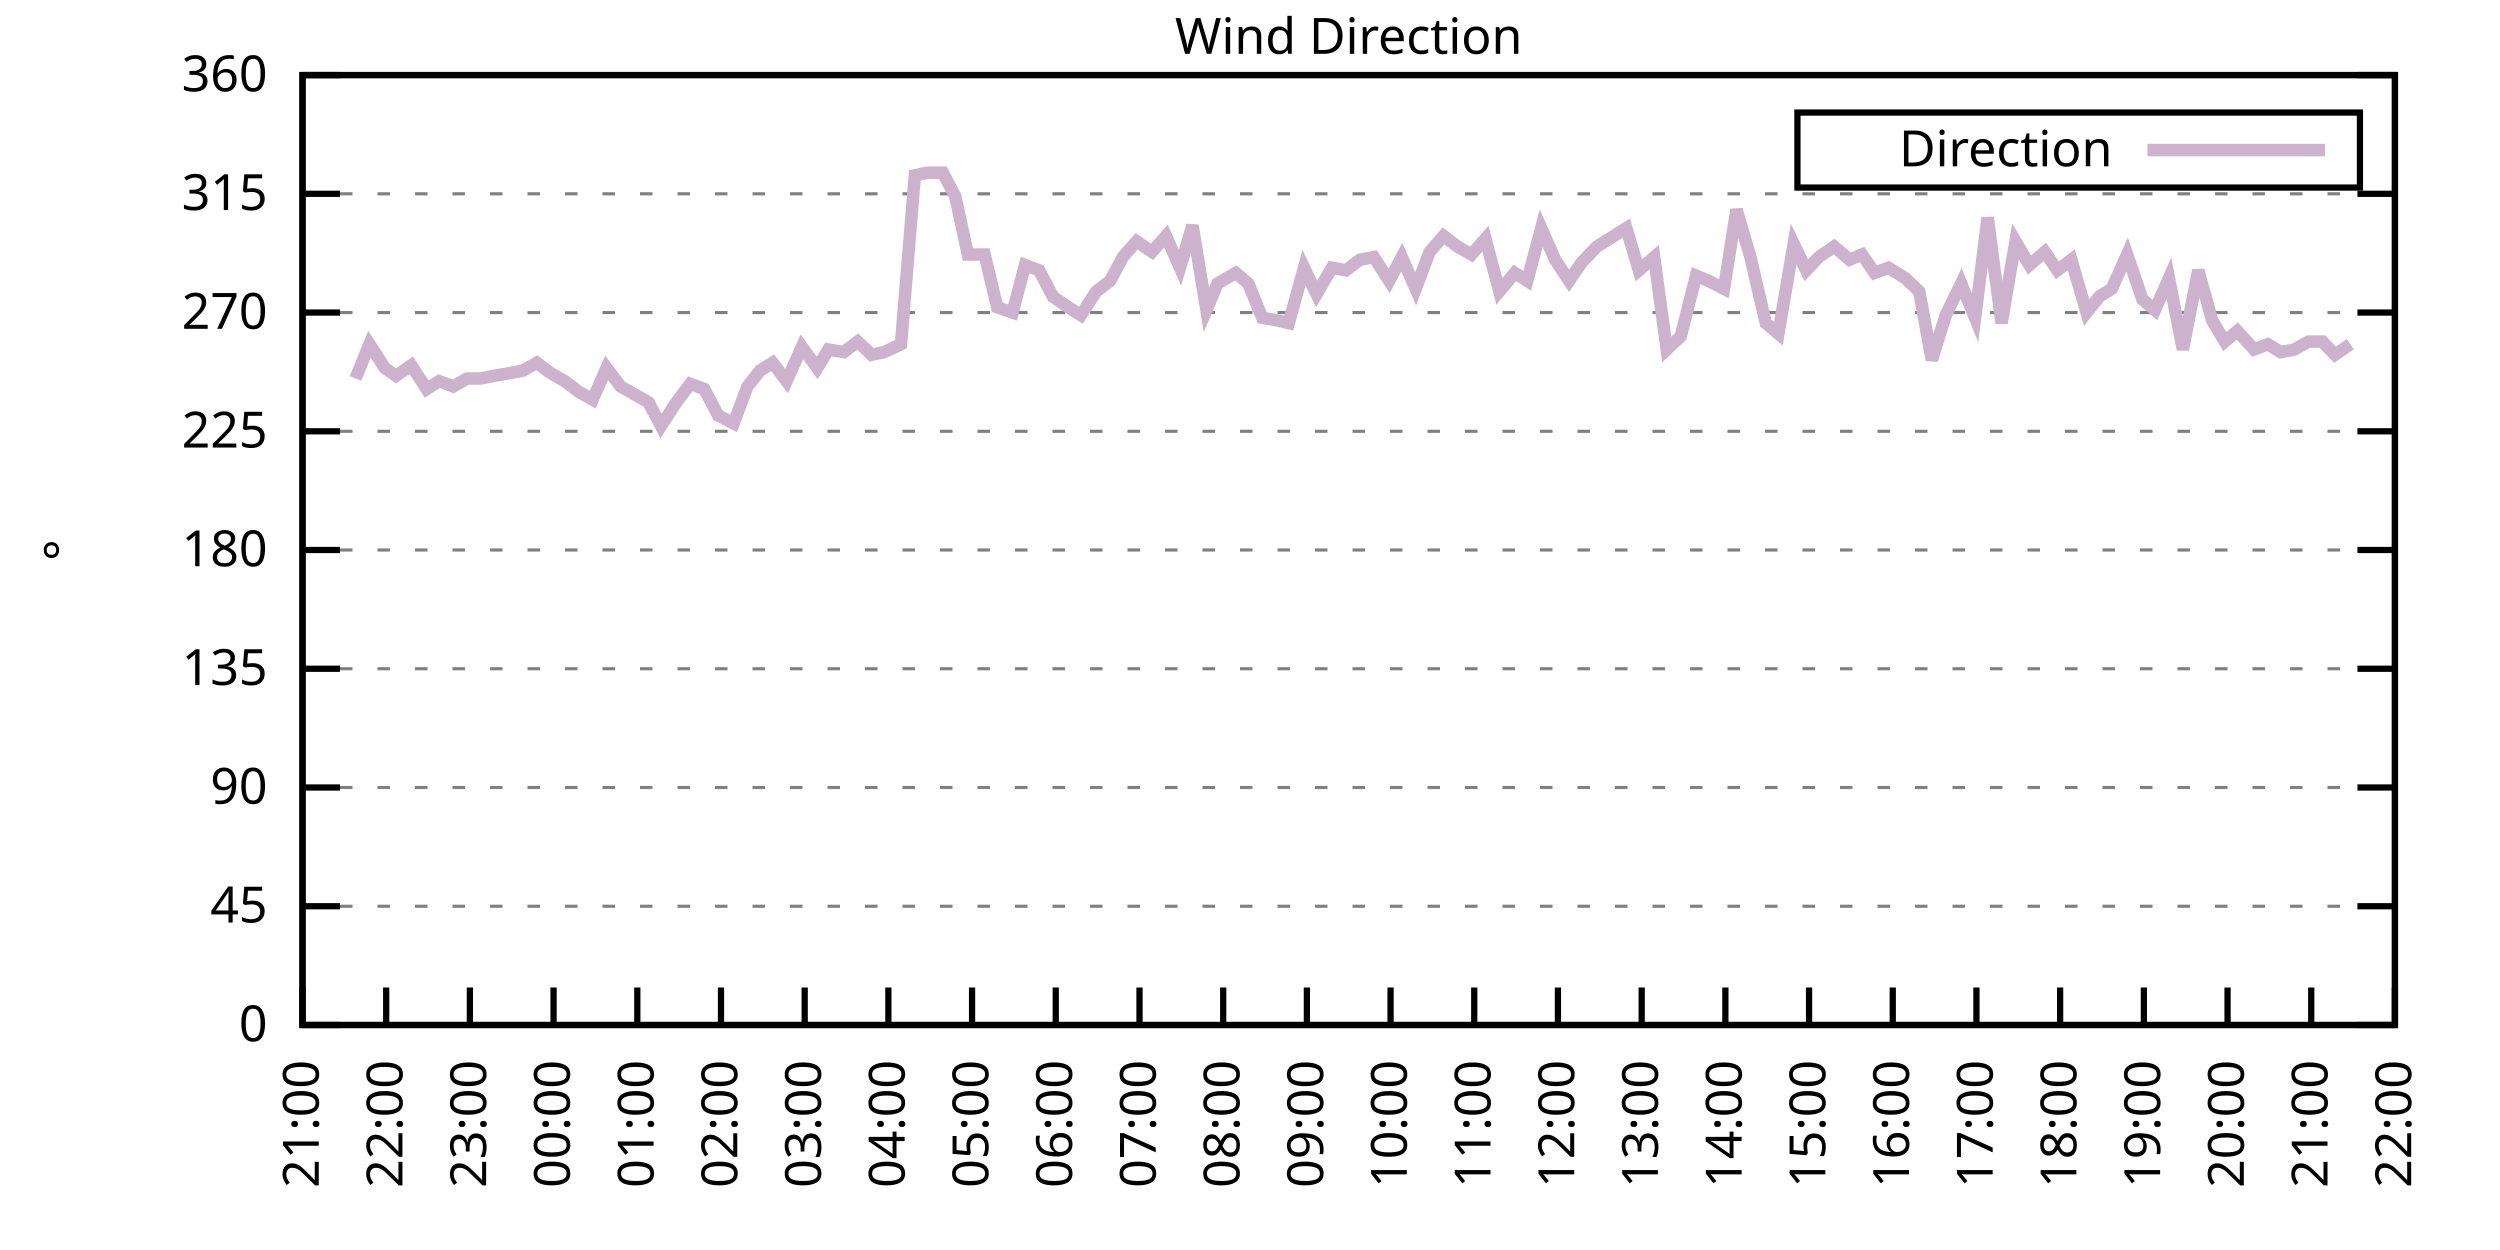
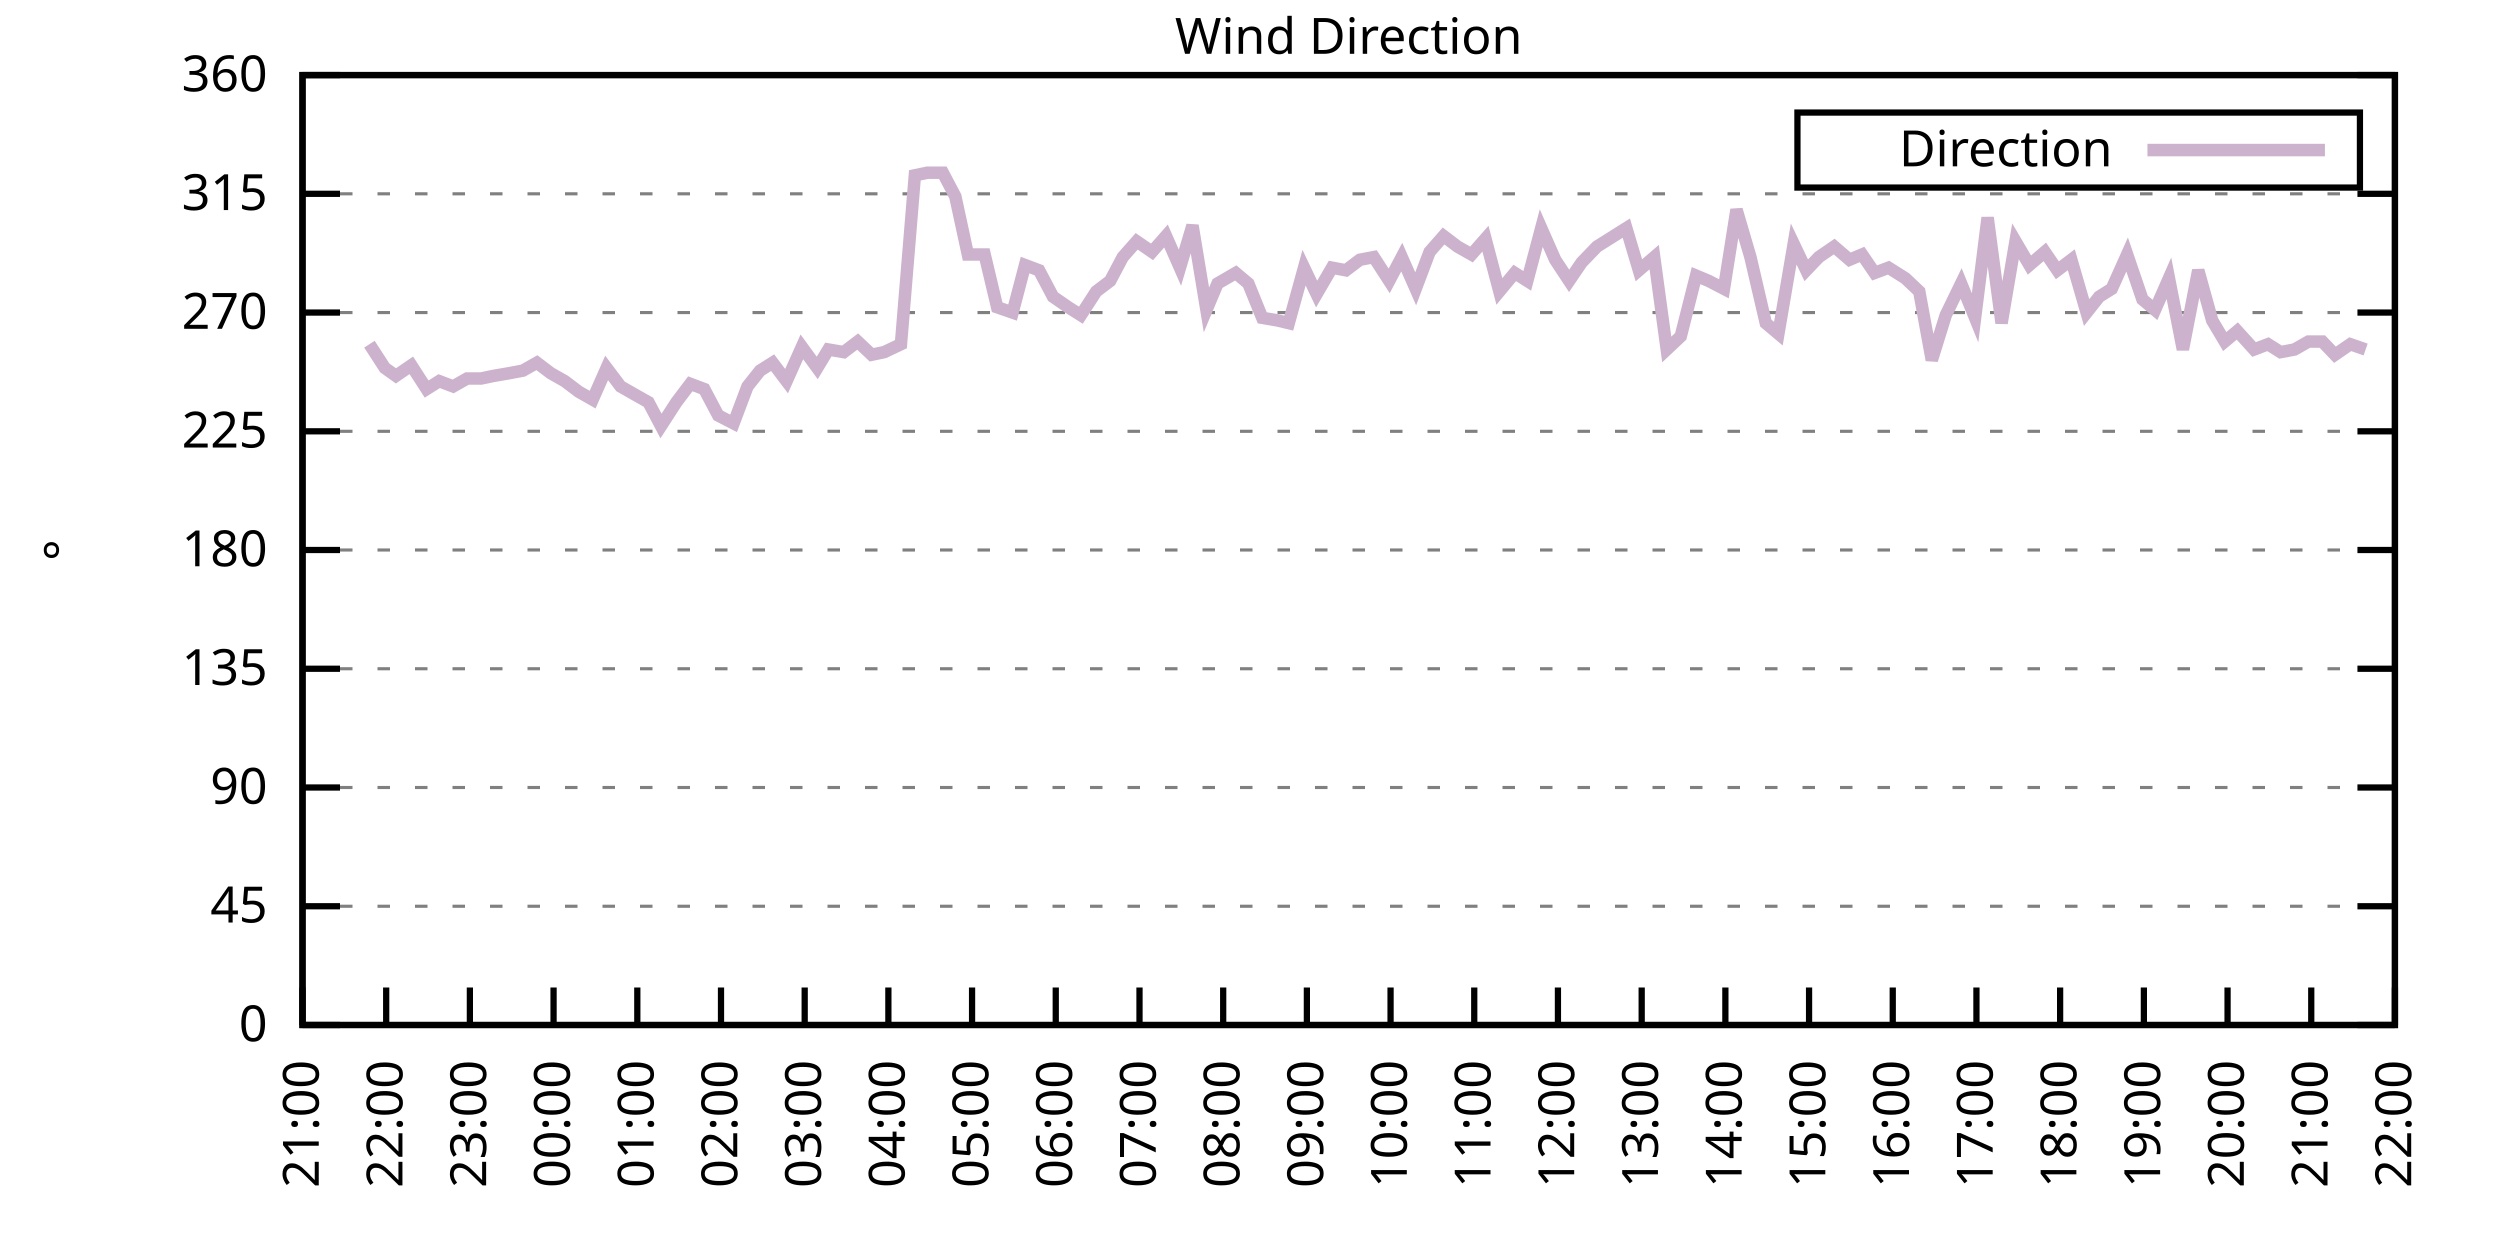
<svg xmlns="http://www.w3.org/2000/svg" xmlns:xlink="http://www.w3.org/1999/xlink" width="400" height="200" viewBox="0 0 400 200">
  <g id="gnuplot_canvas">
    <rect x="0" y="0" width="400" height="200" fill="none" />
    <defs>
      <circle id="gpDot" r="0.5" stroke-width="0.5" stroke="currentColor" />
      <path id="gpPt0" stroke-width="0.333" stroke="currentColor" d="M-1,0 h2 M0,-1 v2" />
      <path id="gpPt1" stroke-width="0.333" stroke="currentColor" d="M-1,-1 L1,1 M1,-1 L-1,1" />
      <path id="gpPt2" stroke-width="0.333" stroke="currentColor" d="M-1,0 L1,0 M0,-1 L0,1 M-1,-1 L1,1 M-1,1 L1,-1" />
      <rect id="gpPt3" stroke-width="0.333" stroke="currentColor" x="-1" y="-1" width="2" height="2" />
      <rect id="gpPt4" stroke-width="0.333" stroke="currentColor" fill="currentColor" x="-1" y="-1" width="2" height="2" />
      <circle id="gpPt5" stroke-width="0.333" stroke="currentColor" cx="0" cy="0" r="1" />
      <use xlink:href="#gpPt5" id="gpPt6" fill="currentColor" stroke="none" />
      <path id="gpPt7" stroke-width="0.333" stroke="currentColor" d="M0,-1.33 L-1.33,0.67 L1.33,0.67 z" />
      <use xlink:href="#gpPt7" id="gpPt8" fill="currentColor" stroke="none" />
      <use xlink:href="#gpPt7" id="gpPt9" stroke="currentColor" transform="rotate(180)" />
      <use xlink:href="#gpPt9" id="gpPt10" fill="currentColor" stroke="none" />
      <use xlink:href="#gpPt3" id="gpPt11" stroke="currentColor" transform="rotate(45)" />
      <use xlink:href="#gpPt11" id="gpPt12" fill="currentColor" stroke="none" />
      <path id="gpPt13" stroke-width="0.333" stroke="currentColor" d="M0,1.330 L1.265,0.411 L0.782,-1.067 L-0.782,-1.076 L-1.265,0.411 z" />
      <use xlink:href="#gpPt13" id="gpPt14" fill="currentColor" stroke="none" />
      <filter id="textbox" filterUnits="objectBoundingBox" x="0" y="0" height="1" width="1">
        <feFlood flood-color="white" flood-opacity="1" result="bgnd" />
        <feComposite in="SourceGraphic" in2="bgnd" operator="atop" />
      </filter>
      <filter id="greybox" filterUnits="objectBoundingBox" x="0" y="0" height="1" width="1">
        <feFlood flood-color="lightgrey" flood-opacity="1" result="grey" />
        <feComposite in="SourceGraphic" in2="grey" operator="atop" />
      </filter>
    </defs>
    <g fill="none" color="white" stroke="currentColor" stroke-width="1.00" stroke-linecap="butt" stroke-linejoin="miter">
</g>
    <g fill="none" color="black" stroke="currentColor" stroke-width="1.00" stroke-linecap="butt" stroke-linejoin="miter">
      <g stroke="none" shape-rendering="crispEdges">
        <polygon fill="rgb(255, 255, 255)" points="48.40,164.00 383.18,164.00 383.18,12.02 48.40,12.02 " />
      </g>
    </g>
    <g fill="none" color="black" stroke="currentColor" stroke-width="1.00" stroke-linecap="butt" stroke-linejoin="miter">
</g>
    <g fill="none" color="black" stroke="black" stroke-width="0.50" stroke-linecap="butt" stroke-linejoin="miter">
</g>
    <g fill="none" color="gray" stroke="currentColor" stroke-width="0.50" stroke-linecap="butt" stroke-linejoin="miter">
      <path stroke="gray" stroke-dasharray="2,4" class="gridline" d="M48.40,164.00 L383.19,164.00  " />
    </g>
    <g fill="none" color="gray" stroke="gray" stroke-width="1.00" stroke-linecap="butt" stroke-linejoin="miter">
</g>
    <g fill="none" color="black" stroke="currentColor" stroke-width="1.00" stroke-linecap="butt" stroke-linejoin="miter">
      <path stroke="black" d="M48.40,164.00 L54.40,164.00 M383.19,164.00 L377.19,164.00  " />
      <g transform="translate(42.80,166.60)" stroke="none" fill="black" font-family="Sans" font-size="8.00" text-anchor="end">
        <text>
          <tspan font-family="Sans"> 0</tspan>
        </text>
      </g>
    </g>
    <g fill="none" color="black" stroke="currentColor" stroke-width="1.00" stroke-linecap="butt" stroke-linejoin="miter">
</g>
    <g fill="none" color="black" stroke="black" stroke-width="0.50" stroke-linecap="butt" stroke-linejoin="miter">
</g>
    <g fill="none" color="gray" stroke="currentColor" stroke-width="0.50" stroke-linecap="butt" stroke-linejoin="miter">
      <path stroke="gray" stroke-dasharray="2,4" class="gridline" d="M48.40,145.00 L383.19,145.00  " />
    </g>
    <g fill="none" color="gray" stroke="gray" stroke-width="1.00" stroke-linecap="butt" stroke-linejoin="miter">
</g>
    <g fill="none" color="black" stroke="currentColor" stroke-width="1.00" stroke-linecap="butt" stroke-linejoin="miter">
      <path stroke="black" d="M48.40,145.00 L54.40,145.00 M383.19,145.00 L377.19,145.00  " />
      <g transform="translate(42.80,147.60)" stroke="none" fill="black" font-family="Sans" font-size="8.00" text-anchor="end">
        <text>
          <tspan font-family="Sans"> 45</tspan>
        </text>
      </g>
    </g>
    <g fill="none" color="black" stroke="currentColor" stroke-width="1.00" stroke-linecap="butt" stroke-linejoin="miter">
</g>
    <g fill="none" color="black" stroke="black" stroke-width="0.50" stroke-linecap="butt" stroke-linejoin="miter">
</g>
    <g fill="none" color="gray" stroke="currentColor" stroke-width="0.50" stroke-linecap="butt" stroke-linejoin="miter">
      <path stroke="gray" stroke-dasharray="2,4" class="gridline" d="M48.40,126.00 L383.19,126.00  " />
    </g>
    <g fill="none" color="gray" stroke="gray" stroke-width="1.00" stroke-linecap="butt" stroke-linejoin="miter">
</g>
    <g fill="none" color="black" stroke="currentColor" stroke-width="1.00" stroke-linecap="butt" stroke-linejoin="miter">
      <path stroke="black" d="M48.40,126.00 L54.40,126.00 M383.19,126.00 L377.19,126.00  " />
      <g transform="translate(42.80,128.60)" stroke="none" fill="black" font-family="Sans" font-size="8.00" text-anchor="end">
        <text>
          <tspan font-family="Sans"> 90</tspan>
        </text>
      </g>
    </g>
    <g fill="none" color="black" stroke="currentColor" stroke-width="1.00" stroke-linecap="butt" stroke-linejoin="miter">
</g>
    <g fill="none" color="black" stroke="black" stroke-width="0.50" stroke-linecap="butt" stroke-linejoin="miter">
</g>
    <g fill="none" color="gray" stroke="currentColor" stroke-width="0.50" stroke-linecap="butt" stroke-linejoin="miter">
      <path stroke="gray" stroke-dasharray="2,4" class="gridline" d="M48.40,107.00 L383.19,107.00  " />
    </g>
    <g fill="none" color="gray" stroke="gray" stroke-width="1.00" stroke-linecap="butt" stroke-linejoin="miter">
</g>
    <g fill="none" color="black" stroke="currentColor" stroke-width="1.00" stroke-linecap="butt" stroke-linejoin="miter">
      <path stroke="black" d="M48.40,107.00 L54.40,107.00 M383.19,107.00 L377.19,107.00  " />
      <g transform="translate(42.80,109.60)" stroke="none" fill="black" font-family="Sans" font-size="8.00" text-anchor="end">
        <text>
          <tspan font-family="Sans"> 135</tspan>
        </text>
      </g>
    </g>
    <g fill="none" color="black" stroke="currentColor" stroke-width="1.00" stroke-linecap="butt" stroke-linejoin="miter">
</g>
    <g fill="none" color="black" stroke="black" stroke-width="0.50" stroke-linecap="butt" stroke-linejoin="miter">
</g>
    <g fill="none" color="gray" stroke="currentColor" stroke-width="0.50" stroke-linecap="butt" stroke-linejoin="miter">
      <path stroke="gray" stroke-dasharray="2,4" class="gridline" d="M48.40,88.00 L383.19,88.00  " />
    </g>
    <g fill="none" color="gray" stroke="gray" stroke-width="1.00" stroke-linecap="butt" stroke-linejoin="miter">
</g>
    <g fill="none" color="black" stroke="currentColor" stroke-width="1.00" stroke-linecap="butt" stroke-linejoin="miter">
      <path stroke="black" d="M48.40,88.00 L54.40,88.00 M383.19,88.00 L377.19,88.00  " />
      <g transform="translate(42.80,90.60)" stroke="none" fill="black" font-family="Sans" font-size="8.00" text-anchor="end">
        <text>
          <tspan font-family="Sans"> 180</tspan>
        </text>
      </g>
    </g>
    <g fill="none" color="black" stroke="currentColor" stroke-width="1.00" stroke-linecap="butt" stroke-linejoin="miter">
</g>
    <g fill="none" color="black" stroke="black" stroke-width="0.50" stroke-linecap="butt" stroke-linejoin="miter">
</g>
    <g fill="none" color="gray" stroke="currentColor" stroke-width="0.50" stroke-linecap="butt" stroke-linejoin="miter">
      <path stroke="gray" stroke-dasharray="2,4" class="gridline" d="M48.40,69.01 L383.19,69.01  " />
    </g>
    <g fill="none" color="gray" stroke="gray" stroke-width="1.00" stroke-linecap="butt" stroke-linejoin="miter">
</g>
    <g fill="none" color="black" stroke="currentColor" stroke-width="1.00" stroke-linecap="butt" stroke-linejoin="miter">
      <path stroke="black" d="M48.40,69.01 L54.40,69.01 M383.19,69.01 L377.19,69.01  " />
      <g transform="translate(42.80,71.61)" stroke="none" fill="black" font-family="Sans" font-size="8.00" text-anchor="end">
        <text>
          <tspan font-family="Sans"> 225</tspan>
        </text>
      </g>
    </g>
    <g fill="none" color="black" stroke="currentColor" stroke-width="1.00" stroke-linecap="butt" stroke-linejoin="miter">
</g>
    <g fill="none" color="black" stroke="black" stroke-width="0.50" stroke-linecap="butt" stroke-linejoin="miter">
</g>
    <g fill="none" color="gray" stroke="currentColor" stroke-width="0.50" stroke-linecap="butt" stroke-linejoin="miter">
      <path stroke="gray" stroke-dasharray="2,4" class="gridline" d="M48.40,50.01 L383.19,50.01  " />
    </g>
    <g fill="none" color="gray" stroke="gray" stroke-width="1.00" stroke-linecap="butt" stroke-linejoin="miter">
</g>
    <g fill="none" color="black" stroke="currentColor" stroke-width="1.00" stroke-linecap="butt" stroke-linejoin="miter">
      <path stroke="black" d="M48.40,50.01 L54.40,50.01 M383.19,50.01 L377.19,50.01  " />
      <g transform="translate(42.80,52.61)" stroke="none" fill="black" font-family="Sans" font-size="8.00" text-anchor="end">
        <text>
          <tspan font-family="Sans"> 270</tspan>
        </text>
      </g>
    </g>
    <g fill="none" color="black" stroke="currentColor" stroke-width="1.00" stroke-linecap="butt" stroke-linejoin="miter">
</g>
    <g fill="none" color="black" stroke="black" stroke-width="0.50" stroke-linecap="butt" stroke-linejoin="miter">
</g>
    <g fill="none" color="gray" stroke="currentColor" stroke-width="0.50" stroke-linecap="butt" stroke-linejoin="miter">
      <path stroke="gray" stroke-dasharray="2,4" class="gridline" d="M48.40,31.01 L383.19,31.01  " />
    </g>
    <g fill="none" color="gray" stroke="gray" stroke-width="1.00" stroke-linecap="butt" stroke-linejoin="miter">
</g>
    <g fill="none" color="black" stroke="currentColor" stroke-width="1.00" stroke-linecap="butt" stroke-linejoin="miter">
      <path stroke="black" d="M48.40,31.01 L54.40,31.01 M383.19,31.01 L377.19,31.01  " />
      <g transform="translate(42.80,33.61)" stroke="none" fill="black" font-family="Sans" font-size="8.00" text-anchor="end">
        <text>
          <tspan font-family="Sans"> 315</tspan>
        </text>
      </g>
    </g>
    <g fill="none" color="black" stroke="currentColor" stroke-width="1.00" stroke-linecap="butt" stroke-linejoin="miter">
</g>
    <g fill="none" color="black" stroke="black" stroke-width="0.50" stroke-linecap="butt" stroke-linejoin="miter">
</g>
    <g fill="none" color="gray" stroke="currentColor" stroke-width="0.50" stroke-linecap="butt" stroke-linejoin="miter">
      <path stroke="gray" stroke-dasharray="2,4" class="gridline" d="M48.40,12.01 L383.19,12.01  " />
    </g>
    <g fill="none" color="gray" stroke="gray" stroke-width="1.00" stroke-linecap="butt" stroke-linejoin="miter">
</g>
    <g fill="none" color="black" stroke="currentColor" stroke-width="1.00" stroke-linecap="butt" stroke-linejoin="miter">
      <path stroke="black" d="M48.40,12.01 L54.40,12.01 M383.19,12.01 L377.19,12.01  " />
      <g transform="translate(42.80,14.61)" stroke="none" fill="black" font-family="Sans" font-size="8.00" text-anchor="end">
        <text>
          <tspan font-family="Sans"> 360</tspan>
        </text>
      </g>
    </g>
    <g fill="none" color="black" stroke="currentColor" stroke-width="1.00" stroke-linecap="butt" stroke-linejoin="miter">
      <path stroke="black" d="M48.40,164.00 L48.40,158.00  " />
      <g transform="translate(51.00,169.60) rotate(270.00)" stroke="none" fill="black" font-family="Sans" font-size="8.00" text-anchor="end">
        <text>
          <tspan font-family="Sans">21:00</tspan>
        </text>
      </g>
    </g>
    <g fill="none" color="black" stroke="currentColor" stroke-width="1.00" stroke-linecap="butt" stroke-linejoin="miter">
      <path stroke="black" d="M61.79,164.00 L61.79,158.00  " />
      <g transform="translate(64.39,169.60) rotate(270.00)" stroke="none" fill="black" font-family="Sans" font-size="8.00" text-anchor="end">
        <text>
          <tspan font-family="Sans">22:00</tspan>
        </text>
      </g>
    </g>
    <g fill="none" color="black" stroke="currentColor" stroke-width="1.00" stroke-linecap="butt" stroke-linejoin="miter">
      <path stroke="black" d="M75.18,164.00 L75.18,158.00  " />
      <g transform="translate(77.78,169.60) rotate(270.00)" stroke="none" fill="black" font-family="Sans" font-size="8.00" text-anchor="end">
        <text>
          <tspan font-family="Sans">23:00</tspan>
        </text>
      </g>
    </g>
    <g fill="none" color="black" stroke="currentColor" stroke-width="1.00" stroke-linecap="butt" stroke-linejoin="miter">
      <path stroke="black" d="M88.57,164.00 L88.57,158.00  " />
      <g transform="translate(91.17,169.60) rotate(270.00)" stroke="none" fill="black" font-family="Sans" font-size="8.00" text-anchor="end">
        <text>
          <tspan font-family="Sans">00:00</tspan>
        </text>
      </g>
    </g>
    <g fill="none" color="black" stroke="currentColor" stroke-width="1.00" stroke-linecap="butt" stroke-linejoin="miter">
      <path stroke="black" d="M101.97,164.00 L101.97,158.00  " />
      <g transform="translate(104.57,169.60) rotate(270.00)" stroke="none" fill="black" font-family="Sans" font-size="8.00" text-anchor="end">
        <text>
          <tspan font-family="Sans">01:00</tspan>
        </text>
      </g>
    </g>
    <g fill="none" color="black" stroke="currentColor" stroke-width="1.00" stroke-linecap="butt" stroke-linejoin="miter">
      <path stroke="black" d="M115.36,164.00 L115.36,158.00  " />
      <g transform="translate(117.96,169.60) rotate(270.00)" stroke="none" fill="black" font-family="Sans" font-size="8.00" text-anchor="end">
        <text>
          <tspan font-family="Sans">02:00</tspan>
        </text>
      </g>
    </g>
    <g fill="none" color="black" stroke="currentColor" stroke-width="1.00" stroke-linecap="butt" stroke-linejoin="miter">
      <path stroke="black" d="M128.75,164.00 L128.75,158.00  " />
      <g transform="translate(131.35,169.60) rotate(270.00)" stroke="none" fill="black" font-family="Sans" font-size="8.00" text-anchor="end">
        <text>
          <tspan font-family="Sans">03:00</tspan>
        </text>
      </g>
    </g>
    <g fill="none" color="black" stroke="currentColor" stroke-width="1.00" stroke-linecap="butt" stroke-linejoin="miter">
      <path stroke="black" d="M142.14,164.00 L142.14,158.00  " />
      <g transform="translate(144.74,169.60) rotate(270.00)" stroke="none" fill="black" font-family="Sans" font-size="8.00" text-anchor="end">
        <text>
          <tspan font-family="Sans">04:00</tspan>
        </text>
      </g>
    </g>
    <g fill="none" color="black" stroke="currentColor" stroke-width="1.00" stroke-linecap="butt" stroke-linejoin="miter">
      <path stroke="black" d="M155.53,164.00 L155.53,158.00  " />
      <g transform="translate(158.13,169.60) rotate(270.00)" stroke="none" fill="black" font-family="Sans" font-size="8.00" text-anchor="end">
        <text>
          <tspan font-family="Sans">05:00</tspan>
        </text>
      </g>
    </g>
    <g fill="none" color="black" stroke="currentColor" stroke-width="1.00" stroke-linecap="butt" stroke-linejoin="miter">
      <path stroke="black" d="M168.92,164.00 L168.92,158.00  " />
      <g transform="translate(171.52,169.60) rotate(270.00)" stroke="none" fill="black" font-family="Sans" font-size="8.00" text-anchor="end">
        <text>
          <tspan font-family="Sans">06:00</tspan>
        </text>
      </g>
    </g>
    <g fill="none" color="black" stroke="currentColor" stroke-width="1.00" stroke-linecap="butt" stroke-linejoin="miter">
      <path stroke="black" d="M182.32,164.00 L182.32,158.00  " />
      <g transform="translate(184.92,169.60) rotate(270.00)" stroke="none" fill="black" font-family="Sans" font-size="8.00" text-anchor="end">
        <text>
          <tspan font-family="Sans">07:00</tspan>
        </text>
      </g>
    </g>
    <g fill="none" color="black" stroke="currentColor" stroke-width="1.00" stroke-linecap="butt" stroke-linejoin="miter">
      <path stroke="black" d="M195.71,164.00 L195.71,158.00  " />
      <g transform="translate(198.31,169.60) rotate(270.00)" stroke="none" fill="black" font-family="Sans" font-size="8.00" text-anchor="end">
        <text>
          <tspan font-family="Sans">08:00</tspan>
        </text>
      </g>
    </g>
    <g fill="none" color="black" stroke="currentColor" stroke-width="1.00" stroke-linecap="butt" stroke-linejoin="miter">
      <path stroke="black" d="M209.10,164.00 L209.10,158.00  " />
      <g transform="translate(211.70,169.60) rotate(270.00)" stroke="none" fill="black" font-family="Sans" font-size="8.00" text-anchor="end">
        <text>
          <tspan font-family="Sans">09:00</tspan>
        </text>
      </g>
    </g>
    <g fill="none" color="black" stroke="currentColor" stroke-width="1.00" stroke-linecap="butt" stroke-linejoin="miter">
      <path stroke="black" d="M222.49,164.00 L222.49,158.00  " />
      <g transform="translate(225.09,169.60) rotate(270.00)" stroke="none" fill="black" font-family="Sans" font-size="8.00" text-anchor="end">
        <text>
          <tspan font-family="Sans">10:00</tspan>
        </text>
      </g>
    </g>
    <g fill="none" color="black" stroke="currentColor" stroke-width="1.00" stroke-linecap="butt" stroke-linejoin="miter">
      <path stroke="black" d="M235.88,164.00 L235.88,158.00  " />
      <g transform="translate(238.48,169.60) rotate(270.00)" stroke="none" fill="black" font-family="Sans" font-size="8.00" text-anchor="end">
        <text>
          <tspan font-family="Sans">11:00</tspan>
        </text>
      </g>
    </g>
    <g fill="none" color="black" stroke="currentColor" stroke-width="1.00" stroke-linecap="butt" stroke-linejoin="miter">
      <path stroke="black" d="M249.27,164.00 L249.27,158.00  " />
      <g transform="translate(251.87,169.60) rotate(270.00)" stroke="none" fill="black" font-family="Sans" font-size="8.00" text-anchor="end">
        <text>
          <tspan font-family="Sans">12:00</tspan>
        </text>
      </g>
    </g>
    <g fill="none" color="black" stroke="currentColor" stroke-width="1.00" stroke-linecap="butt" stroke-linejoin="miter">
      <path stroke="black" d="M262.67,164.00 L262.67,158.00  " />
      <g transform="translate(265.27,169.60) rotate(270.00)" stroke="none" fill="black" font-family="Sans" font-size="8.00" text-anchor="end">
        <text>
          <tspan font-family="Sans">13:00</tspan>
        </text>
      </g>
    </g>
    <g fill="none" color="black" stroke="currentColor" stroke-width="1.00" stroke-linecap="butt" stroke-linejoin="miter">
      <path stroke="black" d="M276.06,164.00 L276.06,158.00  " />
      <g transform="translate(278.66,169.60) rotate(270.00)" stroke="none" fill="black" font-family="Sans" font-size="8.00" text-anchor="end">
        <text>
          <tspan font-family="Sans">14:00</tspan>
        </text>
      </g>
    </g>
    <g fill="none" color="black" stroke="currentColor" stroke-width="1.00" stroke-linecap="butt" stroke-linejoin="miter">
      <path stroke="black" d="M289.45,164.00 L289.45,158.00  " />
      <g transform="translate(292.05,169.60) rotate(270.00)" stroke="none" fill="black" font-family="Sans" font-size="8.00" text-anchor="end">
        <text>
          <tspan font-family="Sans">15:00</tspan>
        </text>
      </g>
    </g>
    <g fill="none" color="black" stroke="currentColor" stroke-width="1.00" stroke-linecap="butt" stroke-linejoin="miter">
      <path stroke="black" d="M302.84,164.00 L302.84,158.00  " />
      <g transform="translate(305.44,169.60) rotate(270.00)" stroke="none" fill="black" font-family="Sans" font-size="8.00" text-anchor="end">
        <text>
          <tspan font-family="Sans">16:00</tspan>
        </text>
      </g>
    </g>
    <g fill="none" color="black" stroke="currentColor" stroke-width="1.00" stroke-linecap="butt" stroke-linejoin="miter">
      <path stroke="black" d="M316.23,164.00 L316.23,158.00  " />
      <g transform="translate(318.83,169.60) rotate(270.00)" stroke="none" fill="black" font-family="Sans" font-size="8.00" text-anchor="end">
        <text>
          <tspan font-family="Sans">17:00</tspan>
        </text>
      </g>
    </g>
    <g fill="none" color="black" stroke="currentColor" stroke-width="1.00" stroke-linecap="butt" stroke-linejoin="miter">
      <path stroke="black" d="M329.62,164.00 L329.62,158.00  " />
      <g transform="translate(332.22,169.60) rotate(270.00)" stroke="none" fill="black" font-family="Sans" font-size="8.00" text-anchor="end">
        <text>
          <tspan font-family="Sans">18:00</tspan>
        </text>
      </g>
    </g>
    <g fill="none" color="black" stroke="currentColor" stroke-width="1.00" stroke-linecap="butt" stroke-linejoin="miter">
      <path stroke="black" d="M343.02,164.00 L343.02,158.00  " />
      <g transform="translate(345.62,169.60) rotate(270.00)" stroke="none" fill="black" font-family="Sans" font-size="8.00" text-anchor="end">
        <text>
          <tspan font-family="Sans">19:00</tspan>
        </text>
      </g>
    </g>
    <g fill="none" color="black" stroke="currentColor" stroke-width="1.00" stroke-linecap="butt" stroke-linejoin="miter">
      <path stroke="black" d="M356.41,164.00 L356.41,158.00  " />
      <g transform="translate(359.01,169.60) rotate(270.00)" stroke="none" fill="black" font-family="Sans" font-size="8.00" text-anchor="end">
        <text>
          <tspan font-family="Sans">20:00</tspan>
        </text>
      </g>
    </g>
    <g fill="none" color="black" stroke="currentColor" stroke-width="1.00" stroke-linecap="butt" stroke-linejoin="miter">
      <path stroke="black" d="M369.80,164.00 L369.80,158.00  " />
      <g transform="translate(372.40,169.60) rotate(270.00)" stroke="none" fill="black" font-family="Sans" font-size="8.00" text-anchor="end">
        <text>
          <tspan font-family="Sans">21:00</tspan>
        </text>
      </g>
    </g>
    <g fill="none" color="black" stroke="currentColor" stroke-width="1.00" stroke-linecap="butt" stroke-linejoin="miter">
      <path stroke="black" d="M383.19,164.00 L383.19,158.00  " />
      <g transform="translate(385.79,169.60) rotate(270.00)" stroke="none" fill="black" font-family="Sans" font-size="8.00" text-anchor="end">
        <text>
          <tspan font-family="Sans">22:00</tspan>
        </text>
      </g>
    </g>
    <g fill="none" color="black" stroke="currentColor" stroke-width="1.00" stroke-linecap="butt" stroke-linejoin="miter">
</g>
    <g fill="none" color="black" stroke="currentColor" stroke-width="1.00" stroke-linecap="butt" stroke-linejoin="miter">
      <path stroke="black" d="M48.40,12.01 L48.40,164.00 L383.19,164.00 L383.19,12.01 L48.40,12.01 Z  " />
    </g>
    <g fill="none" color="black" stroke="currentColor" stroke-width="1.00" stroke-linecap="butt" stroke-linejoin="miter">
</g>
    <g fill="none" color="black" stroke="currentColor" stroke-width="1.00" stroke-linecap="butt" stroke-linejoin="miter">
      <path stroke="black" d="M287.59,30.01 L287.59,18.01 L377.59,18.01 L377.59,30.01 L287.59,30.01 Z  " />
    </g>
    <g id="Wind_direction_plot_1">
      <g fill="none" color="white" stroke="black" stroke-width="2.00" stroke-linecap="butt" stroke-linejoin="miter">
</g>
      <g fill="none" color="black" stroke="currentColor" stroke-width="2.00" stroke-linecap="butt" stroke-linejoin="miter">
        <g transform="translate(337.99,26.61)" stroke="none" fill="black" font-family="Sans" font-size="8.00" text-anchor="end">
          <text>
            <tspan font-family="Sans">Direction</tspan>
          </text>
        </g>
      </g>
      <g fill="none" color="black" stroke="currentColor" stroke-width="2.00" stroke-linecap="butt" stroke-linejoin="miter">
-         <path stroke="rgb(204, 178, 204)" d="M343.59,24.01 L371.99,24.01 M56.88,60.56 L59.11,55.07 L61.57,58.87 L63.35,60.14 L65.81,58.45 L68.26,62.25   L70.27,60.98 L72.50,61.83 L74.74,60.56 L76.97,60.56 L78.98,60.14 L81.43,59.72 L83.66,59.30 L85.90,58.03   L88.13,59.72 L90.36,60.98 L92.59,62.67 L94.82,63.94 L97.06,58.87 L99.29,61.83 L101.52,63.10 L103.75,64.36   L105.76,68.16 L108.22,64.36 L110.45,61.41 L112.68,62.25 L114.91,66.47 L117.37,67.74 L119.60,61.83 L121.61,59.30   L123.62,58.03 L125.85,60.98 L128.30,55.50 L130.76,58.87 L132.54,55.92 L135.00,56.34 L137.23,54.65 L139.46,56.76   L141.47,56.34 L144.15,55.07 L146.38,28.05 L148.39,27.63 L150.85,27.63 L152.85,31.43 L154.86,40.72 L157.54,40.72   L159.55,49.16 L162.01,50.01 L164.01,42.41 L166.25,43.25 L168.48,47.47 L170.93,49.16 L172.94,50.43 L175.40,46.63   L177.63,44.94 L179.64,41.14 L181.87,38.61 L184.32,40.30 L186.56,37.76 L188.79,42.83 L190.80,36.08 L193.03,49.59   L194.81,45.36 L197.72,43.67 L199.73,45.36 L201.96,50.85 L204.41,51.27 L206.20,51.70 L208.65,42.83 L210.66,47.05   L213.12,42.83 L215.35,43.25 L217.58,41.56 L219.81,41.14 L222.27,44.94 L224.28,41.14 L226.51,46.21 L228.74,40.30   L230.97,37.76 L233.20,39.45 L235.44,40.72 L237.67,38.19 L239.90,46.63 L242.36,43.67 L244.36,44.94 L246.60,36.50   L248.83,41.56 L251.06,44.94 L253.07,41.99 L255.52,39.45 L260.21,36.50 L262.22,43.25 L264.67,41.14 L266.68,55.92   L268.92,53.81 L271.37,44.10 L273.38,44.94 L275.83,46.21 L277.84,33.54 L280.07,41.14 L282.53,51.70 L284.54,53.39   L286.99,39.03 L289.00,43.25 L291.01,41.14 L293.47,39.45 L295.92,41.56 L297.93,40.72 L299.94,43.67 L302.17,42.83   L304.85,44.52 L307.08,46.63 L309.09,57.61 L311.32,50.43 L313.78,45.36 L316.01,50.85 L318.02,34.81 L320.25,51.70   L322.48,38.61 L324.71,42.41 L327.17,40.30 L329.18,43.25 L331.41,41.56 L333.86,50.01 L335.87,47.47 L337.88,46.21   L340.34,40.72 L342.79,47.90 L344.80,49.59 L347.03,44.52 L349.26,55.92 L351.72,43.25 L353.95,51.27 L355.96,54.65   L357.97,52.96 L360.65,55.92 L362.88,55.07 L364.89,56.34 L367.12,55.92 L369.35,54.65 L371.58,54.65 L373.59,56.76   L376.05,55.07  " />
+         <path stroke="rgb(204, 178, 204)" d="M343.59,24.01 L371.99,24.01 M59.11,55.07 L61.57,58.87 L63.35,60.14 L65.81,58.45 L68.26,62.25 L70.27,60.98   L72.50,61.83 L74.74,60.56 L76.97,60.56 L78.98,60.14 L81.43,59.72 L83.66,59.30 L85.90,58.03 L88.13,59.72   L90.36,60.98 L92.59,62.67 L94.82,63.94 L97.06,58.87 L99.29,61.83 L101.52,63.10 L103.75,64.36 L105.76,68.16   L108.22,64.36 L110.45,61.41 L112.68,62.25 L114.91,66.47 L117.37,67.74 L119.60,61.83 L121.61,59.30 L123.62,58.03   L125.85,60.98 L128.30,55.50 L130.76,58.87 L132.54,55.92 L135.00,56.34 L137.23,54.65 L139.46,56.76 L141.47,56.34   L144.15,55.07 L146.38,28.05 L148.39,27.63 L150.85,27.63 L152.85,31.43 L154.86,40.72 L157.54,40.72 L159.55,49.16   L162.01,50.01 L164.01,42.41 L166.25,43.25 L168.48,47.47 L170.93,49.16 L172.94,50.43 L175.40,46.63 L177.63,44.94   L179.64,41.14 L181.87,38.61 L184.32,40.30 L186.56,37.76 L188.79,42.83 L190.80,36.08 L193.03,49.59 L194.81,45.36   L197.72,43.67 L199.73,45.36 L201.96,50.85 L204.41,51.27 L206.20,51.70 L208.65,42.83 L210.66,47.05 L213.12,42.83   L215.35,43.25 L217.58,41.56 L219.81,41.14 L222.27,44.94 L224.28,41.14 L226.51,46.21 L228.74,40.30 L230.97,37.76   L233.20,39.45 L235.44,40.72 L237.67,38.19 L239.90,46.63 L242.36,43.67 L244.36,44.94 L246.60,36.50 L248.83,41.56   L251.06,44.94 L253.07,41.99 L255.52,39.45 L260.21,36.50 L262.22,43.25 L264.67,41.14 L266.68,55.92 L268.92,53.81   L271.37,44.10 L273.38,44.94 L275.83,46.21 L277.84,33.54 L280.07,41.14 L282.53,51.70 L284.54,53.39 L286.99,39.03   L289.00,43.25 L291.01,41.14 L293.47,39.45 L295.92,41.56 L297.93,40.72 L299.94,43.67 L302.17,42.83 L304.85,44.52   L307.08,46.63 L309.09,57.61 L311.32,50.43 L313.78,45.36 L316.01,50.85 L318.02,34.81 L320.25,51.70 L322.48,38.61   L324.71,42.41 L327.17,40.30 L329.18,43.25 L331.41,41.56 L333.86,50.01 L335.87,47.47 L337.88,46.21 L340.34,40.72   L342.79,47.90 L344.80,49.59 L347.03,44.52 L349.26,55.92 L351.72,43.25 L353.95,51.27 L355.96,54.65 L357.97,52.96   L360.65,55.92 L362.88,55.07 L364.89,56.34 L367.12,55.92 L369.35,54.65 L371.58,54.65 L373.59,56.76 L376.05,55.07   L378.50,55.92  " />
      </g>
    </g>
    <g fill="none" color="black" stroke="currentColor" stroke-width="2.00" stroke-linecap="butt" stroke-linejoin="miter">
</g>
    <g fill="none" color="black" stroke="black" stroke-width="1.00" stroke-linecap="butt" stroke-linejoin="miter">
</g>
    <g fill="none" color="black" stroke="currentColor" stroke-width="1.00" stroke-linecap="butt" stroke-linejoin="miter">
      <path stroke="black" d="M48.40,12.01 L48.40,164.00 L383.19,164.00 L383.19,12.01 L48.40,12.01 Z  " />
      <g transform="translate(12.80,88.01) rotate(270.00)" stroke="none" fill="black" font-family="Sans" font-size="8.00" text-anchor="middle">
        <text>
          <tspan font-family="Sans">°</tspan>
        </text>
      </g>
    </g>
    <g fill="none" color="black" stroke="currentColor" stroke-width="1.00" stroke-linecap="butt" stroke-linejoin="miter">
</g>
    <g fill="none" color="black" stroke="currentColor" stroke-width="1.00" stroke-linecap="butt" stroke-linejoin="miter">
      <g transform="translate(215.79,8.61)" stroke="none" fill="black" font-family="Sans" font-size="8.00" text-anchor="middle">
        <text>
          <tspan font-family="Sans">Wind Direction</tspan>
        </text>
      </g>
    </g>
    <g fill="none" color="black" stroke="currentColor" stroke-width="1.00" stroke-linecap="butt" stroke-linejoin="miter">
</g>
  </g>
</svg>
